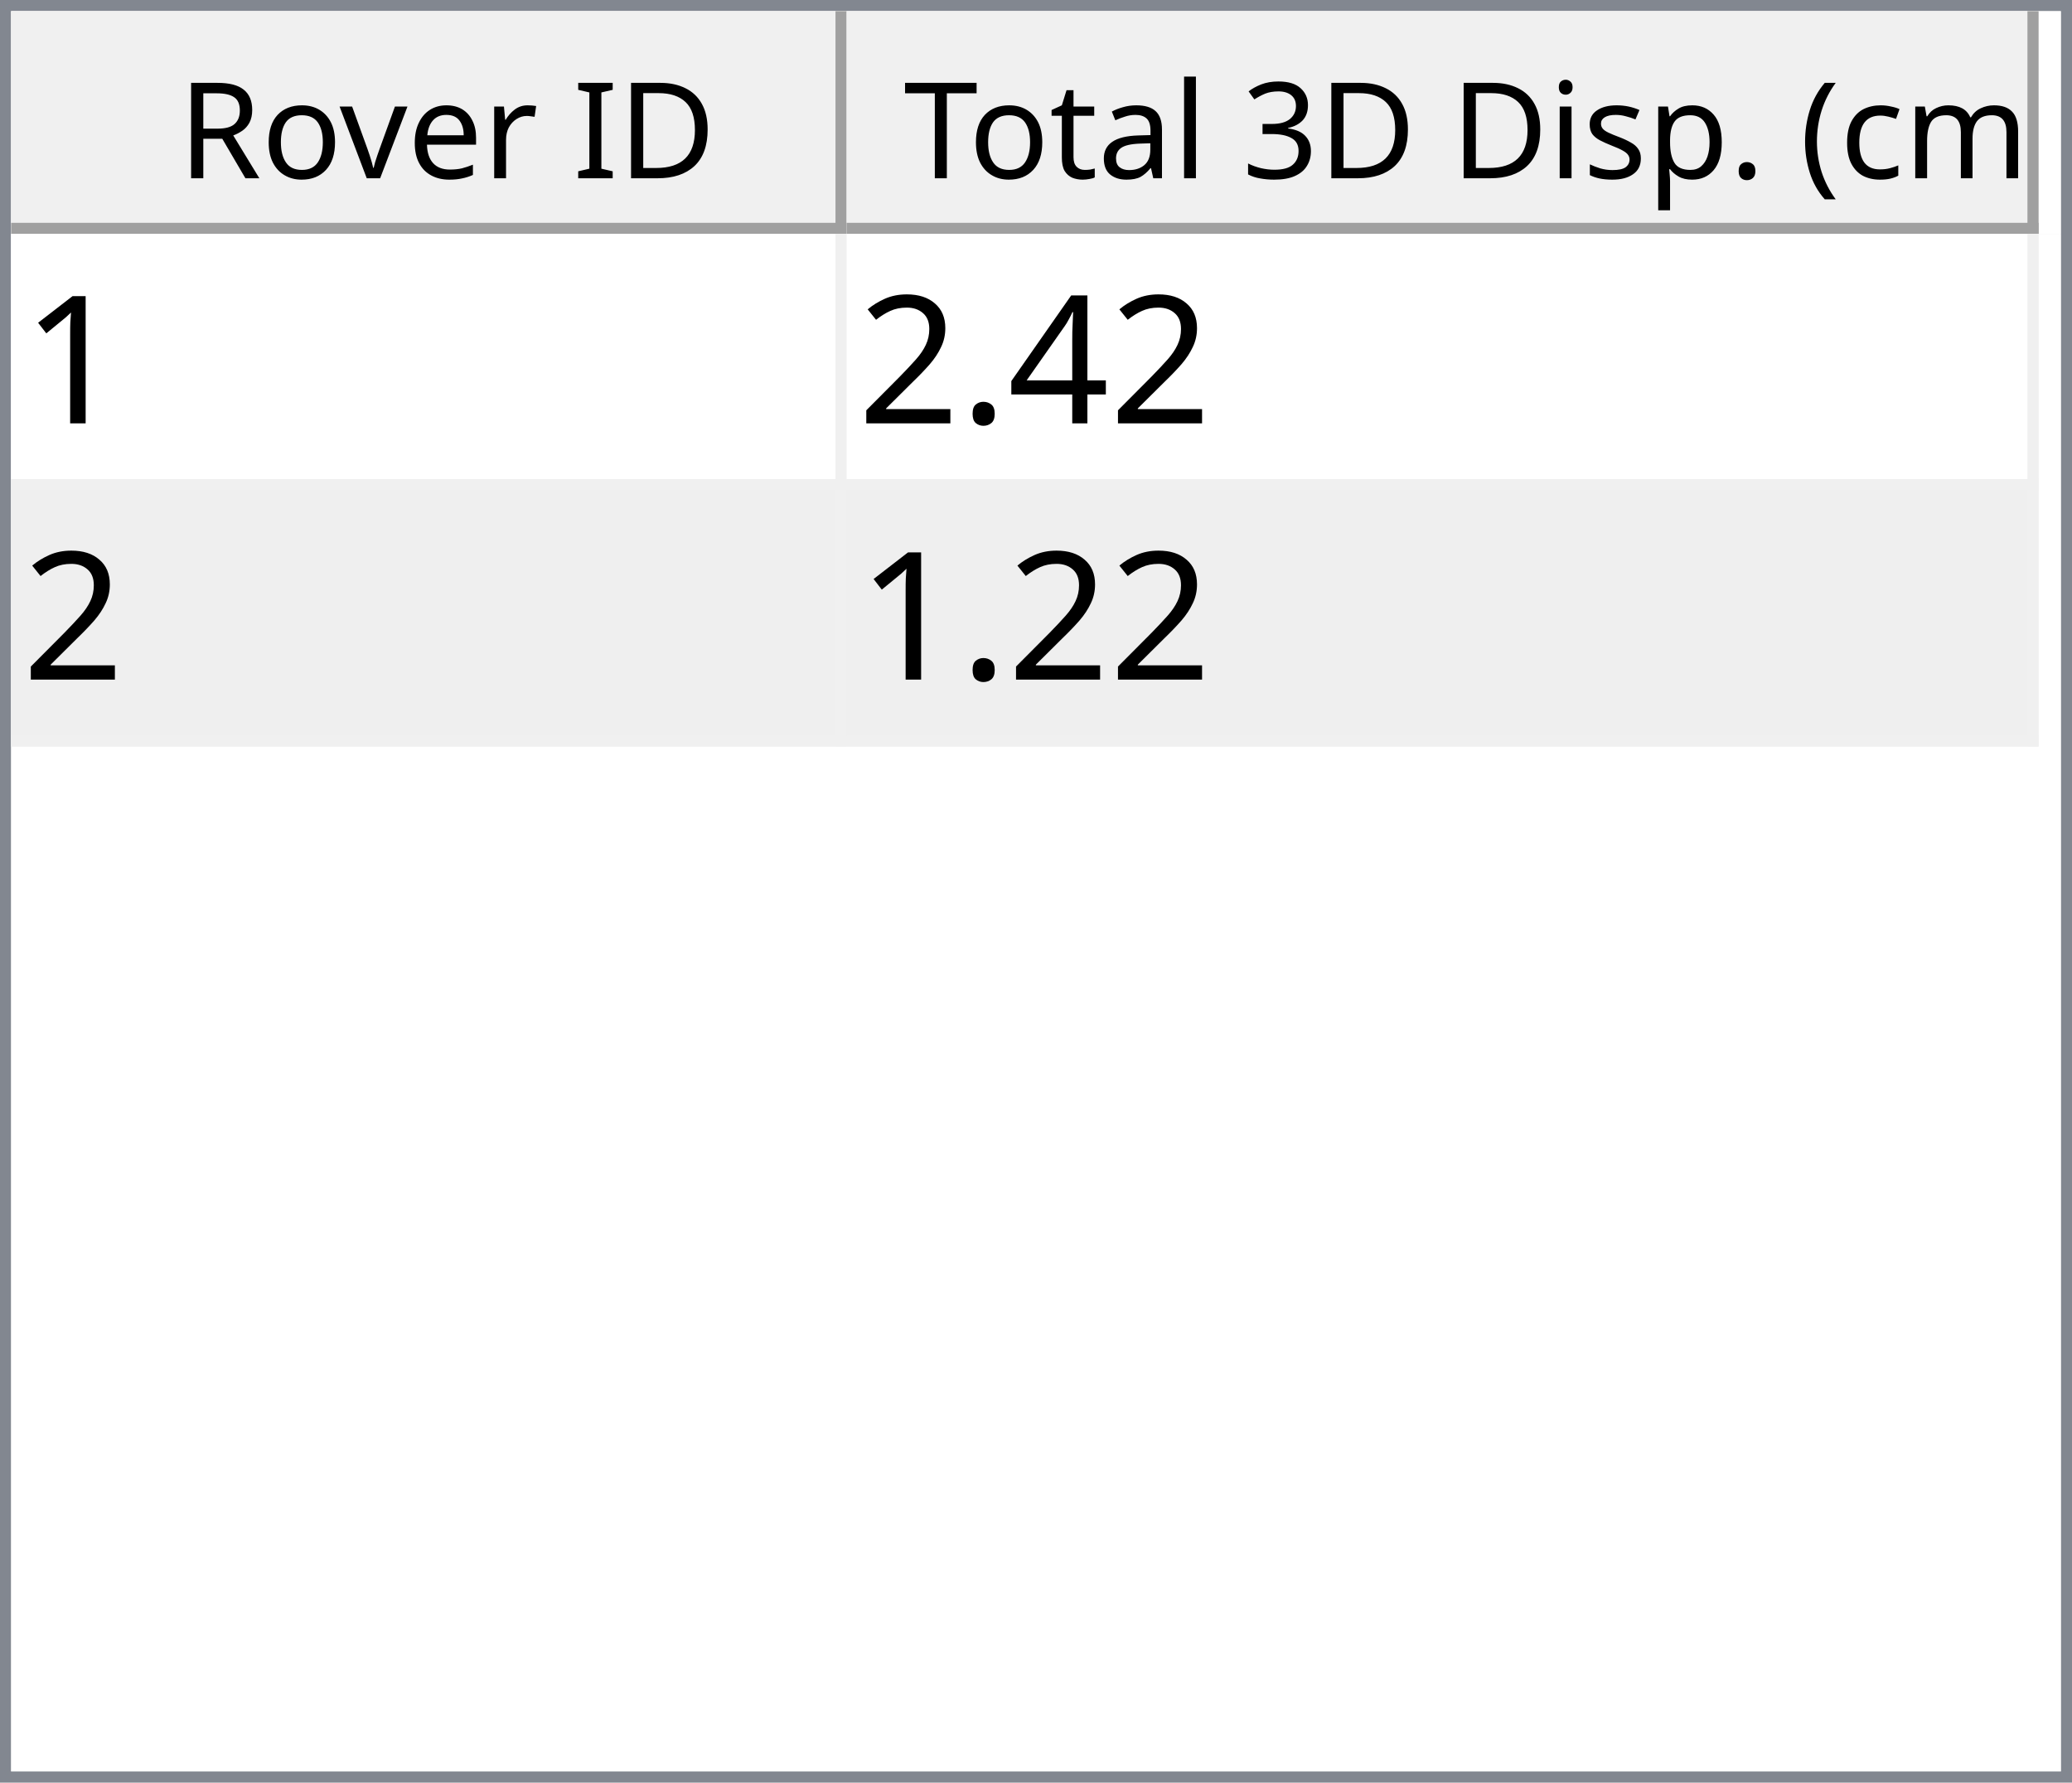
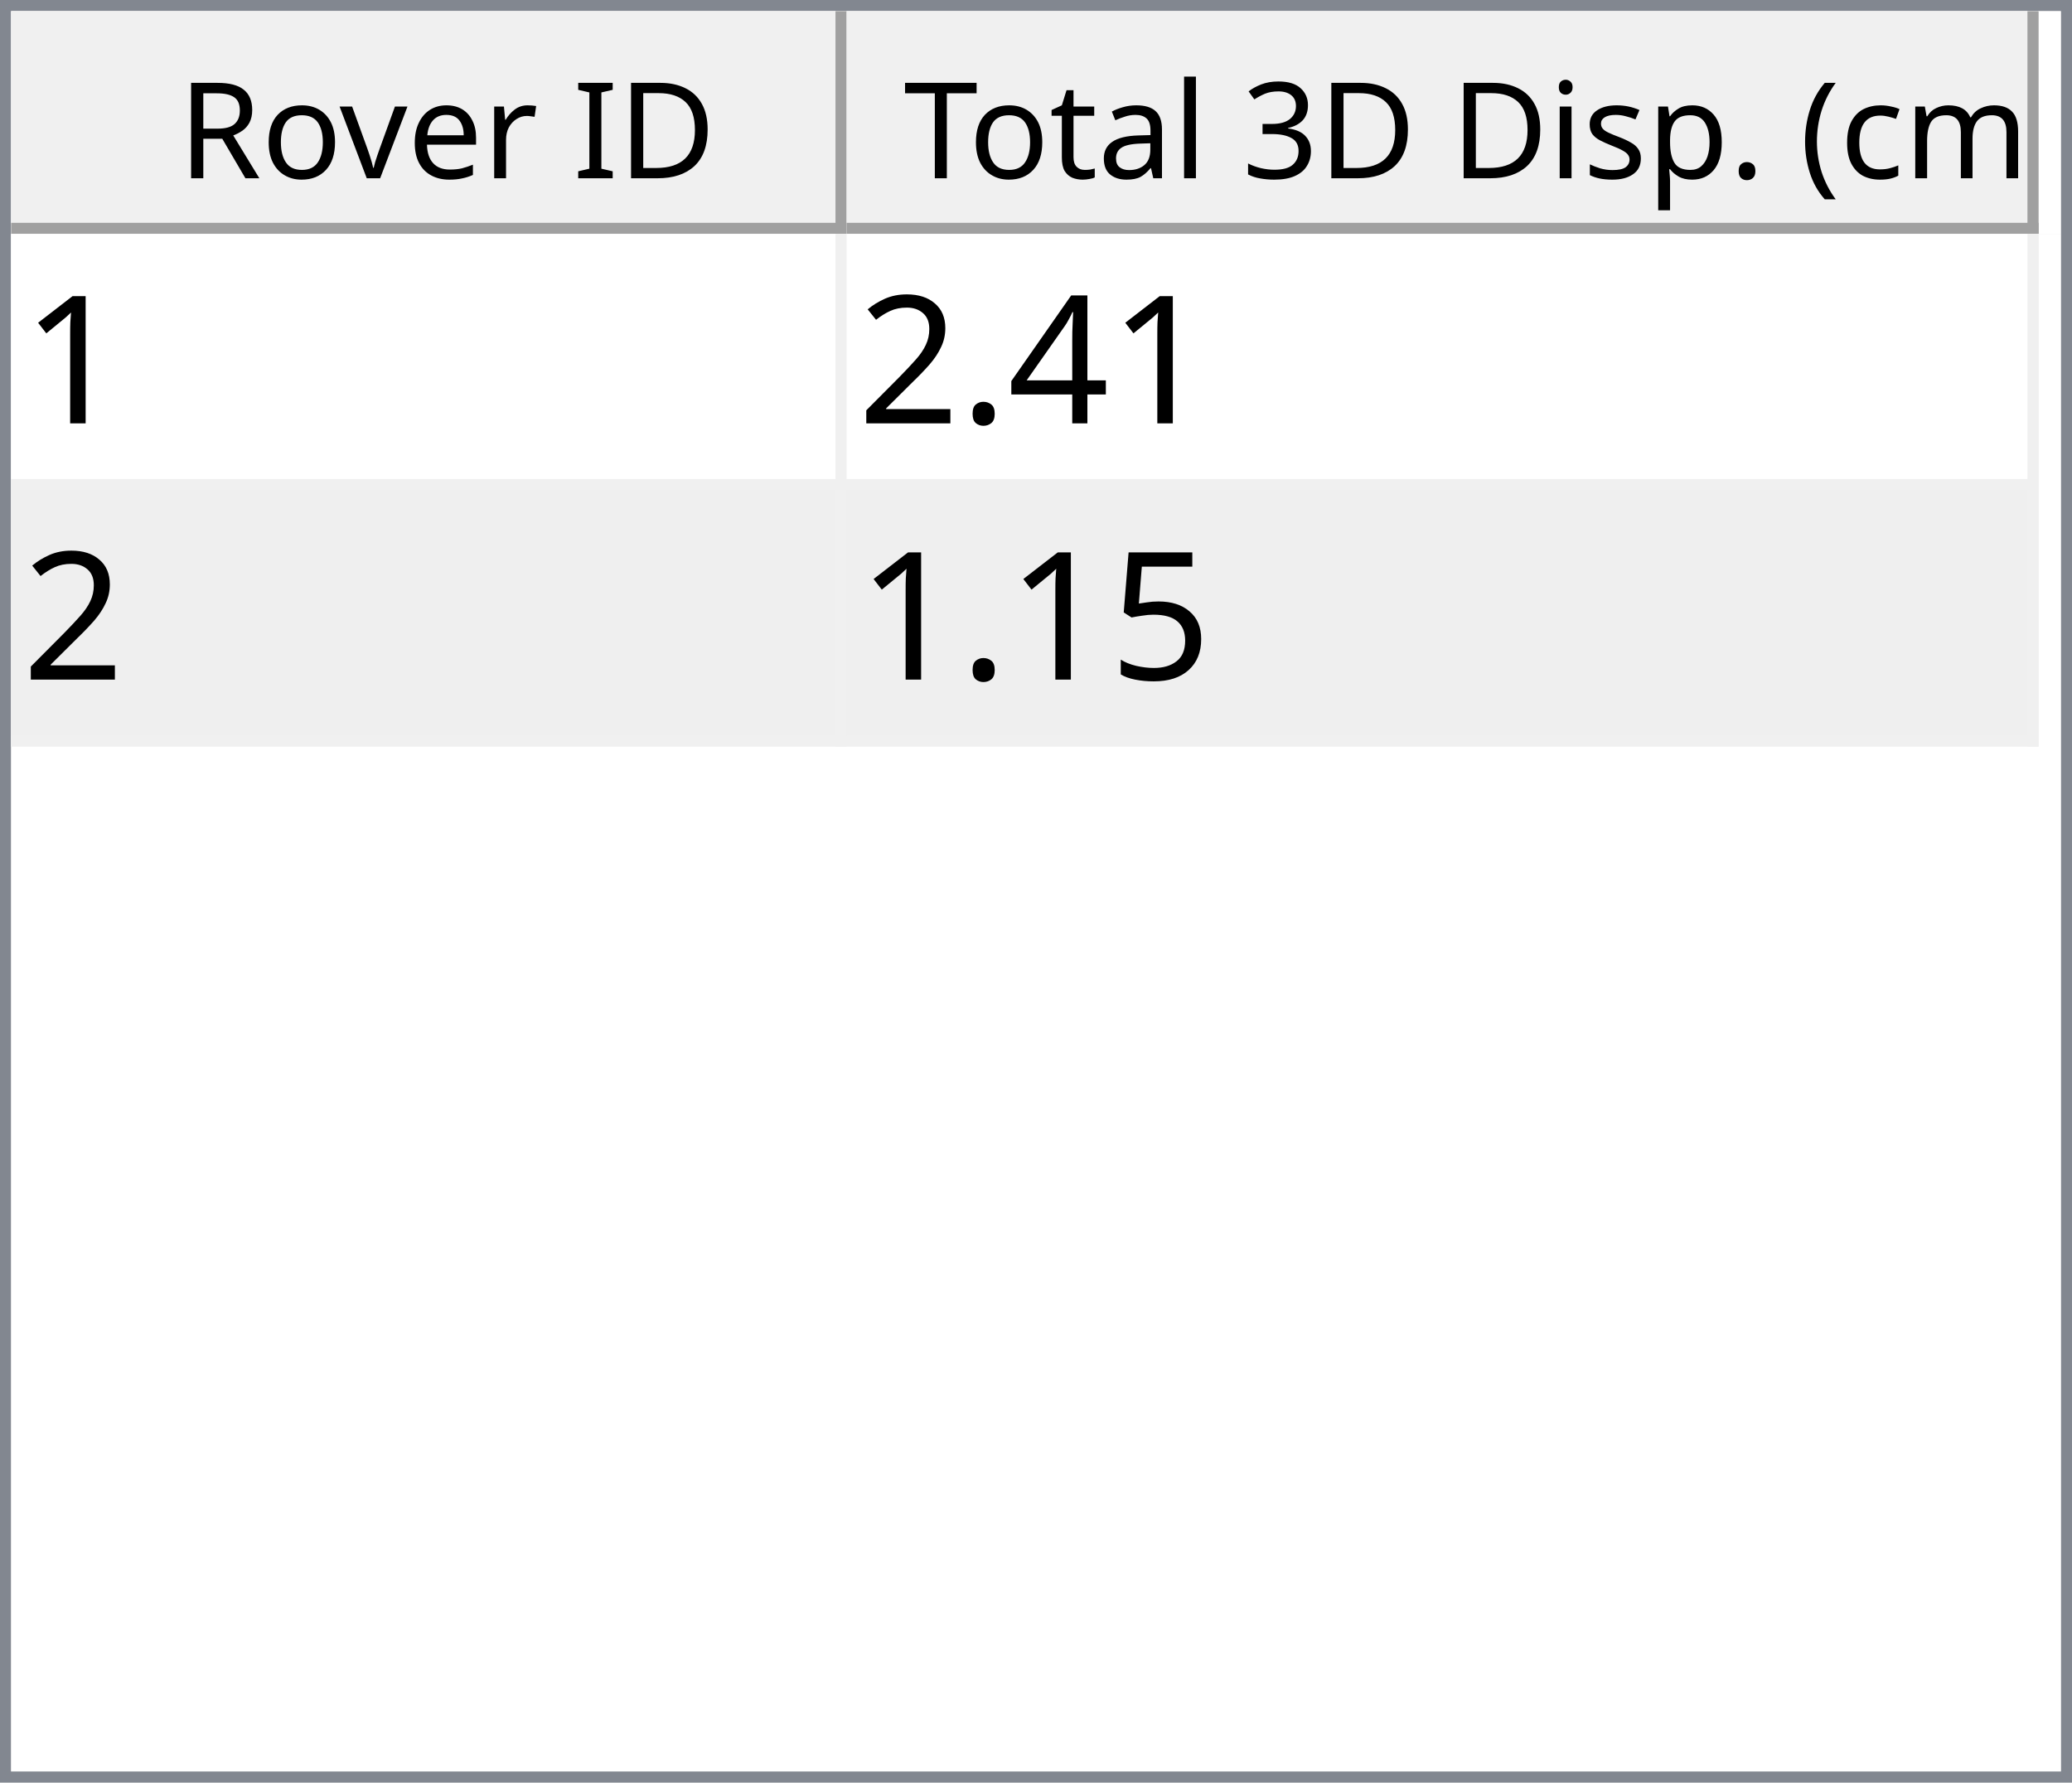
<svg xmlns="http://www.w3.org/2000/svg" style="fill-opacity:1; color-rendering:auto; color-interpolation:auto; text-rendering:auto; stroke:black; stroke-linecap:square; stroke-miterlimit:10; shape-rendering:auto; stroke-opacity:1; fill:black; stroke-dasharray:none; font-weight:normal; stroke-width:1; font-family:'Dialog'; font-style:normal; stroke-linejoin:miter; font-size:12px; stroke-dashoffset:0; image-rendering:auto;" width="186" height="160">
  <defs id="genericDefs" />
  <g>
    <defs id="defs1">
      <clipPath clipPathUnits="userSpaceOnUse" id="clipPath1">
        <path d="M0 0 L186 0 L186 160 L0 160 L0 0 Z" />
      </clipPath>
      <clipPath clipPathUnits="userSpaceOnUse" id="clipPath2">
        <path d="M0 0 L0 160 L186 160 L186 0 Z" />
      </clipPath>
      <clipPath clipPathUnits="userSpaceOnUse" id="clipPath3">
        <path d="M0 0 L0 20 L184 20 L184 0 Z" />
      </clipPath>
      <clipPath clipPathUnits="userSpaceOnUse" id="clipPath4">
        <path d="M0 0 L0 20 L75 20 L75 0 Z" />
      </clipPath>
      <clipPath clipPathUnits="userSpaceOnUse" id="clipPath5">
        <path d="M1 1 L1 19 L74 19 L74 1 Z" />
      </clipPath>
      <clipPath clipPathUnits="userSpaceOnUse" id="clipPath6">
        <path d="M0 0 L0 18 L73 18 L73 0 Z" />
      </clipPath>
      <clipPath clipPathUnits="userSpaceOnUse" id="clipPath7">
        <path d="M-0.5 -0.5 L-0.5 19.5 L74.5 19.5 L74.5 -0.5 Z" />
      </clipPath>
      <clipPath clipPathUnits="userSpaceOnUse" id="clipPath8">
        <path d="M0 0 L0 20 L107 20 L107 0 Z" />
      </clipPath>
      <clipPath clipPathUnits="userSpaceOnUse" id="clipPath9">
        <path d="M1 1 L1 19 L106 19 L106 1 Z" />
      </clipPath>
      <clipPath clipPathUnits="userSpaceOnUse" id="clipPath10">
        <path d="M0 0 L0 18 L105 18 L105 0 Z" />
      </clipPath>
      <clipPath clipPathUnits="userSpaceOnUse" id="clipPath11">
        <path d="M-0.5 -0.5 L-0.5 19.5 L106.5 19.5 L106.5 -0.5 Z" />
      </clipPath>
      <clipPath clipPathUnits="userSpaceOnUse" id="clipPath12">
        <path d="M0 0 L0 138 L184 138 L184 0 Z" />
      </clipPath>
      <clipPath clipPathUnits="userSpaceOnUse" id="clipPath13">
        <path d="M0 0 L0 46 L182 46 L182 0 Z" />
      </clipPath>
      <clipPath clipPathUnits="userSpaceOnUse" id="clipPath14">
        <path d="M-0.5 -0.5 L-0.5 45.5 L181.5 45.5 L181.5 -0.5 Z" />
      </clipPath>
      <clipPath clipPathUnits="userSpaceOnUse" id="clipPath15">
        <path d="M0 0 L0 22 L74 22 L74 0 Z" />
      </clipPath>
      <clipPath clipPathUnits="userSpaceOnUse" id="clipPath16">
        <path d="M0 0 L0 22 L106 22 L106 0 Z" />
      </clipPath>
      <font horiz-adv-x="64.551" id="font1">
        <font-face ascent="107.91" descent="25.098" units-per-em="100" style="font-style:normal; font-family:Segoe UI; font-weight:normal;" />
        <missing-glyph horiz-adv-x="64.551" d="M8.109 0 L8.109 68.266 L56.453 68.266 L56.453 0 L8.109 0 ZM15.328 7.234 L49.219 7.234 L49.219 61.031 L15.328 61.031 L15.328 7.234 Z" />
        <glyph unicode="D" horiz-adv-x="70.117" d="M9.188 0 L9.188 70.016 L28.516 70.016 Q65.531 70.016 65.531 35.891 Q65.531 19.672 55.25 9.836 Q44.969 0 27.734 0 L9.188 0 ZM17.391 62.594 L17.391 7.422 L27.828 7.422 Q41.609 7.422 49.273 14.797 Q56.938 22.172 56.938 35.688 Q56.938 62.594 28.328 62.594 L17.391 62.594 Z" />
        <glyph unicode="I" horiz-adv-x="26.611" d="M17.391 0 L9.188 0 L9.188 70.016 L17.391 70.016 L17.391 0 Z" />
        <glyph unicode=" " horiz-adv-x="27.393" d="" />
        <glyph unicode="r" horiz-adv-x="34.766" d="M34.188 41.891 Q32.078 43.5 28.125 43.5 Q23 43.5 19.555 38.672 Q16.109 33.844 16.109 25.484 L16.109 0 L8.109 0 L8.109 50 L16.109 50 L16.109 39.703 L16.312 39.703 Q18.016 44.969 21.531 47.922 Q25.047 50.875 29.391 50.875 Q32.516 50.875 34.188 50.203 L34.188 41.891 Z" />
        <glyph unicode="e" horiz-adv-x="52.295" d="M48.297 23 L12.984 23 Q13.188 14.656 17.484 10.109 Q21.781 5.562 29.297 5.562 Q37.75 5.562 44.828 11.141 L44.828 3.609 Q38.234 -1.172 27.391 -1.172 Q16.797 -1.172 10.742 5.641 Q4.688 12.453 4.688 24.812 Q4.688 36.469 11.305 43.82 Q17.922 51.172 27.734 51.172 Q37.547 51.172 42.922 44.828 Q48.297 38.484 48.297 27.203 L48.297 23 ZM40.094 29.781 Q40.047 36.719 36.75 40.578 Q33.453 44.438 27.594 44.438 Q21.922 44.438 17.969 40.383 Q14.016 36.328 13.094 29.781 L40.094 29.781 Z" />
        <glyph unicode="v" horiz-adv-x="47.9" d="M47.406 50 L27.484 0 L19.625 0 L0.688 50 L9.469 50 L22.172 13.672 Q23.578 9.672 23.922 6.688 L24.125 6.688 Q24.609 10.453 25.688 13.484 L38.969 50 L47.406 50 Z" />
        <glyph unicode="o" horiz-adv-x="58.594" d="M29 -1.172 Q17.922 -1.172 11.305 5.836 Q4.688 12.844 4.688 24.422 Q4.688 37.016 11.57 44.094 Q18.453 51.172 30.172 51.172 Q41.359 51.172 47.633 44.289 Q53.906 37.406 53.906 25.203 Q53.906 13.234 47.141 6.031 Q40.375 -1.172 29 -1.172 ZM29.594 44.438 Q21.875 44.438 17.383 39.188 Q12.891 33.938 12.891 24.703 Q12.891 15.828 17.43 10.695 Q21.969 5.562 29.594 5.562 Q37.359 5.562 41.531 10.594 Q45.703 15.625 45.703 24.906 Q45.703 34.281 41.531 39.359 Q37.359 44.438 29.594 44.438 Z" />
        <glyph unicode="R" horiz-adv-x="59.814" d="M59.375 0 L49.609 0 L37.891 19.625 Q36.281 22.359 34.766 24.289 Q33.25 26.219 31.664 27.438 Q30.078 28.656 28.25 29.219 Q26.422 29.781 24.125 29.781 L17.391 29.781 L17.391 0 L9.188 0 L9.188 70.016 L30.078 70.016 Q34.672 70.016 38.555 68.867 Q42.438 67.719 45.289 65.375 Q48.141 63.031 49.758 59.547 Q51.375 56.062 51.375 51.375 Q51.375 47.703 50.273 44.656 Q49.172 41.609 47.148 39.211 Q45.125 36.812 42.266 35.133 Q39.406 33.453 35.844 32.516 L35.844 32.328 Q37.594 31.547 38.891 30.547 Q40.188 29.547 41.359 28.18 Q42.531 26.812 43.68 25.078 Q44.828 23.344 46.234 21.047 L59.375 0 ZM17.391 62.594 L17.391 37.203 L28.516 37.203 Q31.594 37.203 34.203 38.133 Q36.812 39.062 38.719 40.797 Q40.625 42.531 41.703 45.047 Q42.781 47.562 42.781 50.688 Q42.781 56.297 39.141 59.445 Q35.5 62.594 28.609 62.594 L17.391 62.594 Z" />
        <glyph unicode=")" horiz-adv-x="30.176" d="M8.297 -15.922 L1.172 -15.922 Q16.406 2.344 16.406 26.812 Q16.406 51.469 1.078 70.016 L8.297 70.016 Q23.531 52.156 23.531 26.703 Q23.531 1.375 8.297 -15.922 Z" />
        <glyph unicode="m" horiz-adv-x="86.133" d="M79.109 0 L71.094 0 L71.094 28.719 Q71.094 37.016 68.531 40.727 Q65.969 44.438 59.906 44.438 Q54.781 44.438 51.195 39.75 Q47.609 35.062 47.609 28.516 L47.609 0 L39.594 0 L39.594 29.688 Q39.594 44.438 28.219 44.438 Q22.953 44.438 19.531 40.016 Q16.109 35.594 16.109 28.516 L16.109 0 L8.109 0 L8.109 50 L16.109 50 L16.109 42.094 L16.312 42.094 Q21.625 51.172 31.844 51.172 Q36.969 51.172 40.773 48.312 Q44.578 45.453 46 40.828 Q51.562 51.172 62.594 51.172 Q79.109 51.172 79.109 30.812 L79.109 0 Z" />
        <glyph unicode="c" horiz-adv-x="46.191" d="M42.188 2.297 Q36.422 -1.172 28.516 -1.172 Q17.828 -1.172 11.258 5.789 Q4.688 12.75 4.688 23.828 Q4.688 36.188 11.766 43.68 Q18.844 51.172 30.672 51.172 Q37.25 51.172 42.281 48.734 L42.281 40.531 Q36.719 44.438 30.375 44.438 Q22.703 44.438 17.797 38.945 Q12.891 33.453 12.891 24.516 Q12.891 15.719 17.508 10.641 Q22.125 5.562 29.891 5.562 Q36.422 5.562 42.188 9.906 L42.188 2.297 Z" />
        <glyph unicode="(" horiz-adv-x="30.176" d="M29.109 -15.922 L21.969 -15.922 Q6.844 1.375 6.844 26.703 Q6.844 52.156 21.969 70.016 L29.203 70.016 Q13.875 51.469 13.875 26.812 Q13.875 2.344 29.109 -15.922 Z" />
        <glyph unicode="." horiz-adv-x="21.68" d="M10.891 -1.078 Q8.641 -1.078 7.055 0.539 Q5.469 2.156 5.469 4.391 Q5.469 6.641 7.055 8.273 Q8.641 9.906 10.891 9.906 Q13.188 9.906 14.797 8.273 Q16.406 6.641 16.406 4.391 Q16.406 2.156 14.797 0.539 Q13.188 -1.078 10.891 -1.078 Z" />
        <glyph unicode="p" horiz-adv-x="58.789" d="M16.312 7.234 L16.109 7.234 L16.109 -23 L8.109 -23 L8.109 50 L16.109 50 L16.109 41.219 L16.312 41.219 Q22.219 51.172 33.594 51.172 Q43.266 51.172 48.688 44.461 Q54.109 37.75 54.109 26.469 Q54.109 13.922 48 6.375 Q41.891 -1.172 31.297 -1.172 Q21.578 -1.172 16.312 7.234 ZM16.109 27.391 L16.109 20.406 Q16.109 14.203 20.141 9.883 Q24.172 5.562 30.375 5.562 Q37.641 5.562 41.773 11.133 Q45.906 16.703 45.906 26.609 Q45.906 34.969 42.047 39.703 Q38.188 44.438 31.594 44.438 Q24.609 44.438 20.359 39.578 Q16.109 34.719 16.109 27.391 Z" />
        <glyph unicode="s" horiz-adv-x="42.432" d="M5.078 1.812 L5.078 10.406 Q11.625 5.562 19.484 5.562 Q30.031 5.562 30.031 12.594 Q30.031 14.594 29.125 15.992 Q28.219 17.391 26.68 18.461 Q25.141 19.531 23.07 20.383 Q21 21.234 18.609 22.172 Q15.281 23.484 12.766 24.828 Q10.25 26.172 8.57 27.859 Q6.891 29.547 6.031 31.695 Q5.172 33.844 5.172 36.719 Q5.172 40.234 6.789 42.945 Q8.406 45.656 11.086 47.484 Q13.766 49.312 17.211 50.242 Q20.656 51.172 24.312 51.172 Q30.812 51.172 35.938 48.922 L35.938 40.828 Q30.422 44.438 23.25 44.438 Q21 44.438 19.195 43.922 Q17.391 43.406 16.094 42.477 Q14.797 41.547 14.086 40.258 Q13.375 38.969 13.375 37.406 Q13.375 35.453 14.086 34.133 Q14.797 32.812 16.164 31.789 Q17.531 30.766 19.484 29.938 Q21.438 29.109 23.922 28.125 Q27.25 26.859 29.883 25.516 Q32.516 24.172 34.375 22.484 Q36.234 20.797 37.234 18.602 Q38.234 16.406 38.234 13.375 Q38.234 9.672 36.602 6.938 Q34.969 4.203 32.234 2.398 Q29.5 0.594 25.93 -0.289 Q22.359 -1.172 18.453 -1.172 Q10.75 -1.172 5.078 1.812 Z" />
        <glyph unicode="i" horiz-adv-x="24.219" d="M12.203 62.703 Q10.062 62.703 8.547 64.164 Q7.031 65.625 7.031 67.875 Q7.031 70.125 8.547 71.609 Q10.062 73.094 12.203 73.094 Q14.406 73.094 15.945 71.609 Q17.484 70.125 17.484 67.875 Q17.484 65.719 15.945 64.211 Q14.406 62.703 12.203 62.703 ZM16.109 0 L8.109 0 L8.109 50 L16.109 50 L16.109 0 Z" />
        <glyph unicode="3" horiz-adv-x="53.906" d="M46.531 19.828 Q46.531 15.094 44.75 11.211 Q42.969 7.328 39.719 4.57 Q36.469 1.812 31.93 0.297 Q27.391 -1.219 21.922 -1.219 Q11.922 -1.219 6 2.594 L6 11.188 Q13.094 5.609 22.219 5.609 Q25.875 5.609 28.828 6.539 Q31.781 7.469 33.906 9.227 Q36.031 10.984 37.18 13.477 Q38.328 15.969 38.328 19.094 Q38.328 32.812 18.797 32.812 L12.984 32.812 L12.984 39.594 L18.5 39.594 Q35.797 39.594 35.797 52.484 Q35.797 64.406 22.609 64.406 Q15.188 64.406 8.688 59.422 L8.688 67.188 Q15.375 71.188 24.609 71.188 Q29 71.188 32.57 69.969 Q36.141 68.75 38.68 66.555 Q41.219 64.359 42.609 61.281 Q44 58.203 44 54.5 Q44 40.672 30.031 36.719 L30.031 36.531 Q33.594 36.141 36.625 34.797 Q39.656 33.453 41.852 31.305 Q44.047 29.156 45.289 26.25 Q46.531 23.344 46.531 19.828 Z" />
        <glyph unicode="l" horiz-adv-x="24.219" d="M16.109 0 L8.109 0 L8.109 74.031 L16.109 74.031 L16.109 0 Z" />
        <glyph unicode="a" horiz-adv-x="50.879" d="M43.891 0 L35.891 0 L35.891 7.812 L35.688 7.812 Q30.469 -1.172 20.312 -1.172 Q12.844 -1.172 8.617 2.781 Q4.391 6.734 4.391 13.281 Q4.391 27.297 20.906 29.594 L35.891 31.688 Q35.891 44.438 25.594 44.438 Q16.547 44.438 9.281 38.281 L9.281 46.484 Q16.656 51.172 26.266 51.172 Q43.891 51.172 43.891 32.516 L43.891 0 ZM35.891 25.297 L23.828 23.641 Q18.266 22.859 15.43 20.875 Q12.594 18.891 12.594 13.875 Q12.594 10.203 15.211 7.883 Q17.828 5.562 22.172 5.562 Q28.125 5.562 32.008 9.742 Q35.891 13.922 35.891 20.312 L35.891 25.297 Z" />
        <glyph unicode="t" horiz-adv-x="33.887" d="M31.297 0.484 Q28.469 -1.078 23.828 -1.078 Q10.688 -1.078 10.688 13.578 L10.688 43.172 L2.094 43.172 L2.094 50 L10.688 50 L10.688 62.203 L18.703 64.797 L18.703 50 L31.297 50 L31.297 43.172 L18.703 43.172 L18.703 14.984 Q18.703 9.969 20.414 7.82 Q22.125 5.672 26.078 5.672 Q29.109 5.672 31.297 7.328 L31.297 0.484 Z" />
        <glyph unicode="T" horiz-adv-x="52.393" d="M50.594 62.594 L30.375 62.594 L30.375 0 L22.172 0 L22.172 62.594 L2 62.594 L2 70.016 L50.594 70.016 L50.594 62.594 Z" />
      </font>
      <font horiz-adv-x="75.0" id="font2">
        <font-face ascent="100.537" descent="21.973" units-per-em="100" style="font-style:normal; font-family:sans-serif; font-weight:normal;" />
        <missing-glyph horiz-adv-x="75.0" d="M12.5 0 L12.5 62.5 L62.5 62.5 L62.5 0 L12.5 0 ZM14.062 1.562 L60.938 1.562 L60.938 60.938 L14.062 60.938 L14.062 1.562 Z" />
        <glyph unicode="1" horiz-adv-x="55.615" d="M37.25 0 L28.469 0 L28.469 56 Q25.297 52.984 20.141 49.953 Q14.984 46.922 10.891 45.406 L10.891 53.906 Q18.266 57.375 23.781 62.305 Q29.297 67.234 31.594 71.875 L37.25 71.875 L37.25 0 Z" />
        <glyph unicode="4" horiz-adv-x="55.615" d="M32.328 0 L32.328 17.141 L1.266 17.141 L1.266 25.203 L33.938 71.578 L41.109 71.578 L41.109 25.203 L50.781 25.203 L50.781 17.141 L41.109 17.141 L41.109 0 L32.328 0 ZM32.328 25.203 L32.328 57.469 L9.906 25.203 L32.328 25.203 Z" />
        <glyph unicode="." horiz-adv-x="27.783" d="M9.078 0 L9.078 10.016 L19.094 10.016 L19.094 0 L9.078 0 Z" />
        <glyph unicode="2" horiz-adv-x="55.615" d="M50.344 8.453 L50.344 0 L3.031 0 Q2.938 3.172 4.047 6.109 Q5.859 10.938 9.836 15.625 Q13.812 20.312 21.344 26.469 Q33.016 36.031 37.117 41.625 Q41.219 47.219 41.219 52.203 Q41.219 57.422 37.477 61.008 Q33.734 64.594 27.734 64.594 Q21.391 64.594 17.578 60.789 Q13.766 56.984 13.719 50.25 L4.688 51.172 Q5.609 61.281 11.664 66.578 Q17.719 71.875 27.938 71.875 Q38.234 71.875 44.242 66.164 Q50.25 60.453 50.25 52 Q50.25 47.703 48.492 43.555 Q46.734 39.406 42.656 34.812 Q38.578 30.219 29.109 22.219 Q21.188 15.578 18.945 13.211 Q16.703 10.844 15.234 8.453 L50.344 8.453 Z" />
+         <glyph unicode="5" horiz-adv-x="55.615" d="M4.156 18.75 L13.375 19.531 Q14.406 12.797 18.141 9.398 Q21.875 6 27.156 6 Q33.5 6 37.891 10.789 Q42.281 15.578 42.281 23.484 Q42.281 31 38.062 35.352 Q33.844 39.703 27 39.703 Q22.75 39.703 19.336 37.773 Q15.922 35.844 13.969 32.766 L5.719 33.844 L12.641 70.609 L48.25 70.609 L48.25 62.203 L19.672 62.203 L15.828 42.969 Q22.266 47.469 29.344 47.469 Q38.719 47.469 45.164 40.969 Q51.609 34.469 51.609 24.266 Q51.609 14.547 45.953 7.469 Q39.062 -1.219 27.156 -1.219 Q17.391 -1.219 11.211 4.25 Q5.031 9.719 4.156 18.75 Z" />
      </font>
    </defs>
    <g style="fill:white; stroke:white;">
      <rect x="0" y="0" width="186" style="clip-path:url(#clipPath1); stroke:none;" height="160" />
    </g>
    <g style="fill:white; text-rendering:optimizeSpeed; color-rendering:optimizeSpeed; image-rendering:optimizeSpeed; shape-rendering:crispEdges; stroke:white; color-interpolation:sRGB;">
      <rect x="0" width="186" height="160" y="0" style="stroke:none;" />
      <path style="stroke:none;" d="M0 160 L186 160 L186 0 L0 0 Z" />
    </g>
    <g style="fill:rgb(240,240,240); font-family:'Segoe UI'; stroke:rgb(240,240,240);">
      <rect x="0" y="0" width="186" style="clip-path:url(#clipPath2); stroke:none;" height="160" />
    </g>
    <g style="fill:rgb(130,135,144); font-family:'Segoe UI'; stroke:rgb(130,135,144);">
      <path d="M0 0 L186 0 L186 160 L0 160 L0 0 ZM1 1 L185 1 L185 159 L1 159 L1 1 Z" style="fill-rule:evenodd; clip-path:url(#clipPath2); stroke:none;" />
    </g>
    <g style="fill:white; font-family:'Segoe UI'; stroke:white;" transform="translate(1,1)">
      <rect x="0" y="0" width="184" style="clip-path:url(#clipPath3); stroke:none;" height="20" />
    </g>
    <g style="fill:rgb(240,240,240); font-family:'Segoe UI'; stroke:rgb(240,240,240);" transform="translate(1,1)">
      <rect x="0" y="0" width="75" style="clip-path:url(#clipPath4); stroke:none;" height="20" />
    </g>
    <g style="font-family:'Segoe UI';" transform="translate(2,2)">
      <text x="14" xml:space="preserve" y="14" style="clip-path:url(#clipPath6); stroke:none;">Rover ID</text>
    </g>
    <g style="fill:rgb(160,160,160); font-family:'Segoe UI'; stroke:rgb(160,160,160); stroke-linejoin:bevel;" transform="translate(1.5,1.5)">
      <line x1="74" x2="74" y1="0" style="fill:none; clip-path:url(#clipPath7);" y2="19" />
    </g>
    <g style="fill:rgb(160,160,160); font-family:'Segoe UI'; stroke:rgb(160,160,160); stroke-linejoin:bevel;" transform="matrix(1,0,0,1,1,1) translate(0.5,0.5)">
      <line x1="0" x2="74" y1="19" style="fill:none; clip-path:url(#clipPath7);" y2="19" />
    </g>
    <g style="fill:rgb(240,240,240); font-family:'Segoe UI'; stroke:rgb(240,240,240);" transform="translate(76,1)">
      <rect x="0" y="0" width="107" style="clip-path:url(#clipPath8); stroke:none;" height="20" />
    </g>
    <g style="font-family:'Segoe UI';" transform="translate(77,2)">
      <text x="1" xml:space="preserve" y="14" style="clip-path:url(#clipPath10); stroke:none;"> Total 3D Disp. (cm)</text>
    </g>
    <g style="fill:rgb(160,160,160); font-family:'Segoe UI'; stroke:rgb(160,160,160); stroke-linejoin:bevel;" transform="translate(76.5,1.5)">
      <line x1="106" x2="106" y1="0" style="fill:none; clip-path:url(#clipPath11);" y2="19" />
    </g>
    <g style="fill:rgb(160,160,160); font-family:'Segoe UI'; stroke:rgb(160,160,160); stroke-linejoin:bevel;" transform="matrix(1,0,0,1,76,1) translate(0.5,0.5)">
      <line x1="0" x2="106" y1="19" style="fill:none; clip-path:url(#clipPath11);" y2="19" />
    </g>
    <g style="fill:white; font-family:'Segoe UI'; stroke:white;" transform="translate(1,21)">
      <rect x="0" y="0" width="184" style="clip-path:url(#clipPath12); stroke:none;" height="138" />
    </g>
    <g style="fill:rgb(240,240,240); font-size:16px; font-family:sans-serif; stroke:rgb(240,240,240);" transform="translate(1,21)">
      <rect x="0" y="0" width="182" style="clip-path:url(#clipPath13); stroke:none;" height="46" />
      <line transform="translate(0.5,0.5)" x1="0" x2="181" y1="22" style="clip-path:url(#clipPath14); fill:none; stroke-linejoin:bevel;" y2="22" />
    </g>
    <g transform="matrix(1,0,0,1,1,21) translate(0.5,0.5)" style="fill:rgb(240,240,240); font-size:16px; font-family:sans-serif; stroke:rgb(240,240,240); stroke-linejoin:bevel;">
      <line x1="0" x2="181" y1="45" style="fill:none; clip-path:url(#clipPath14);" y2="45" />
    </g>
    <g transform="matrix(1,0,0,1,1,21) translate(0.5,0.5)" style="fill:rgb(240,240,240); font-size:16px; font-family:sans-serif; stroke:rgb(240,240,240); stroke-linejoin:bevel;">
      <line x1="74" x2="74" y1="0" style="fill:none; clip-path:url(#clipPath14);" y2="45" />
    </g>
    <g transform="matrix(1,0,0,1,1,21) translate(0.5,0.5)" style="fill:rgb(240,240,240); font-size:16px; font-family:sans-serif; stroke:rgb(240,240,240); stroke-linejoin:bevel;">
      <line x1="181" x2="181" y1="0" style="fill:none; clip-path:url(#clipPath14);" y2="45" />
    </g>
    <g style="fill:white; font-size:16px; font-family:sans-serif; stroke:white;" transform="matrix(1,0,0,1,1,21)">
      <rect x="0" y="0" width="74" style="clip-path:url(#clipPath15); stroke:none;" height="22" />
      <text x="1" y="17" style="fill:black; clip-path:url(#clipPath15); stroke:none;" xml:space="preserve">1</text>
    </g>
    <g style="fill:white; font-size:16px; font-family:sans-serif; stroke:white;" transform="matrix(1,0,0,1,1,21) translate(75,0)">
      <rect x="0" y="0" width="106" style="clip-path:url(#clipPath16); stroke:none;" height="22" />
-       <text x="1" y="17" style="fill:black; clip-path:url(#clipPath16); stroke:none;" xml:space="preserve">2.42</text>
+       <text x="1" y="17" style="fill:black; clip-path:url(#clipPath16); stroke:none;" xml:space="preserve">2.41</text>
    </g>
    <g style="fill:rgb(239,239,239); font-size:16px; font-family:sans-serif; stroke:rgb(239,239,239);" transform="matrix(1,0,0,1,1,21) translate(0,23)">
      <rect x="0" y="0" width="74" style="clip-path:url(#clipPath15); stroke:none;" height="22" />
      <text x="1" y="17" style="fill:black; clip-path:url(#clipPath15); stroke:none;" xml:space="preserve">2</text>
    </g>
    <g style="fill:rgb(239,239,239); font-size:16px; font-family:sans-serif; stroke:rgb(239,239,239);" transform="matrix(1,0,0,1,1,21) translate(75,23)">
      <rect x="0" y="0" width="106" style="clip-path:url(#clipPath16); stroke:none;" height="22" />
-       <text x="1" y="17" style="fill:black; clip-path:url(#clipPath16); stroke:none;" xml:space="preserve">1.22</text>
+       <text x="1" y="17" style="fill:black; clip-path:url(#clipPath16); stroke:none;" xml:space="preserve">1.15</text>
    </g>
  </g>
</svg>
